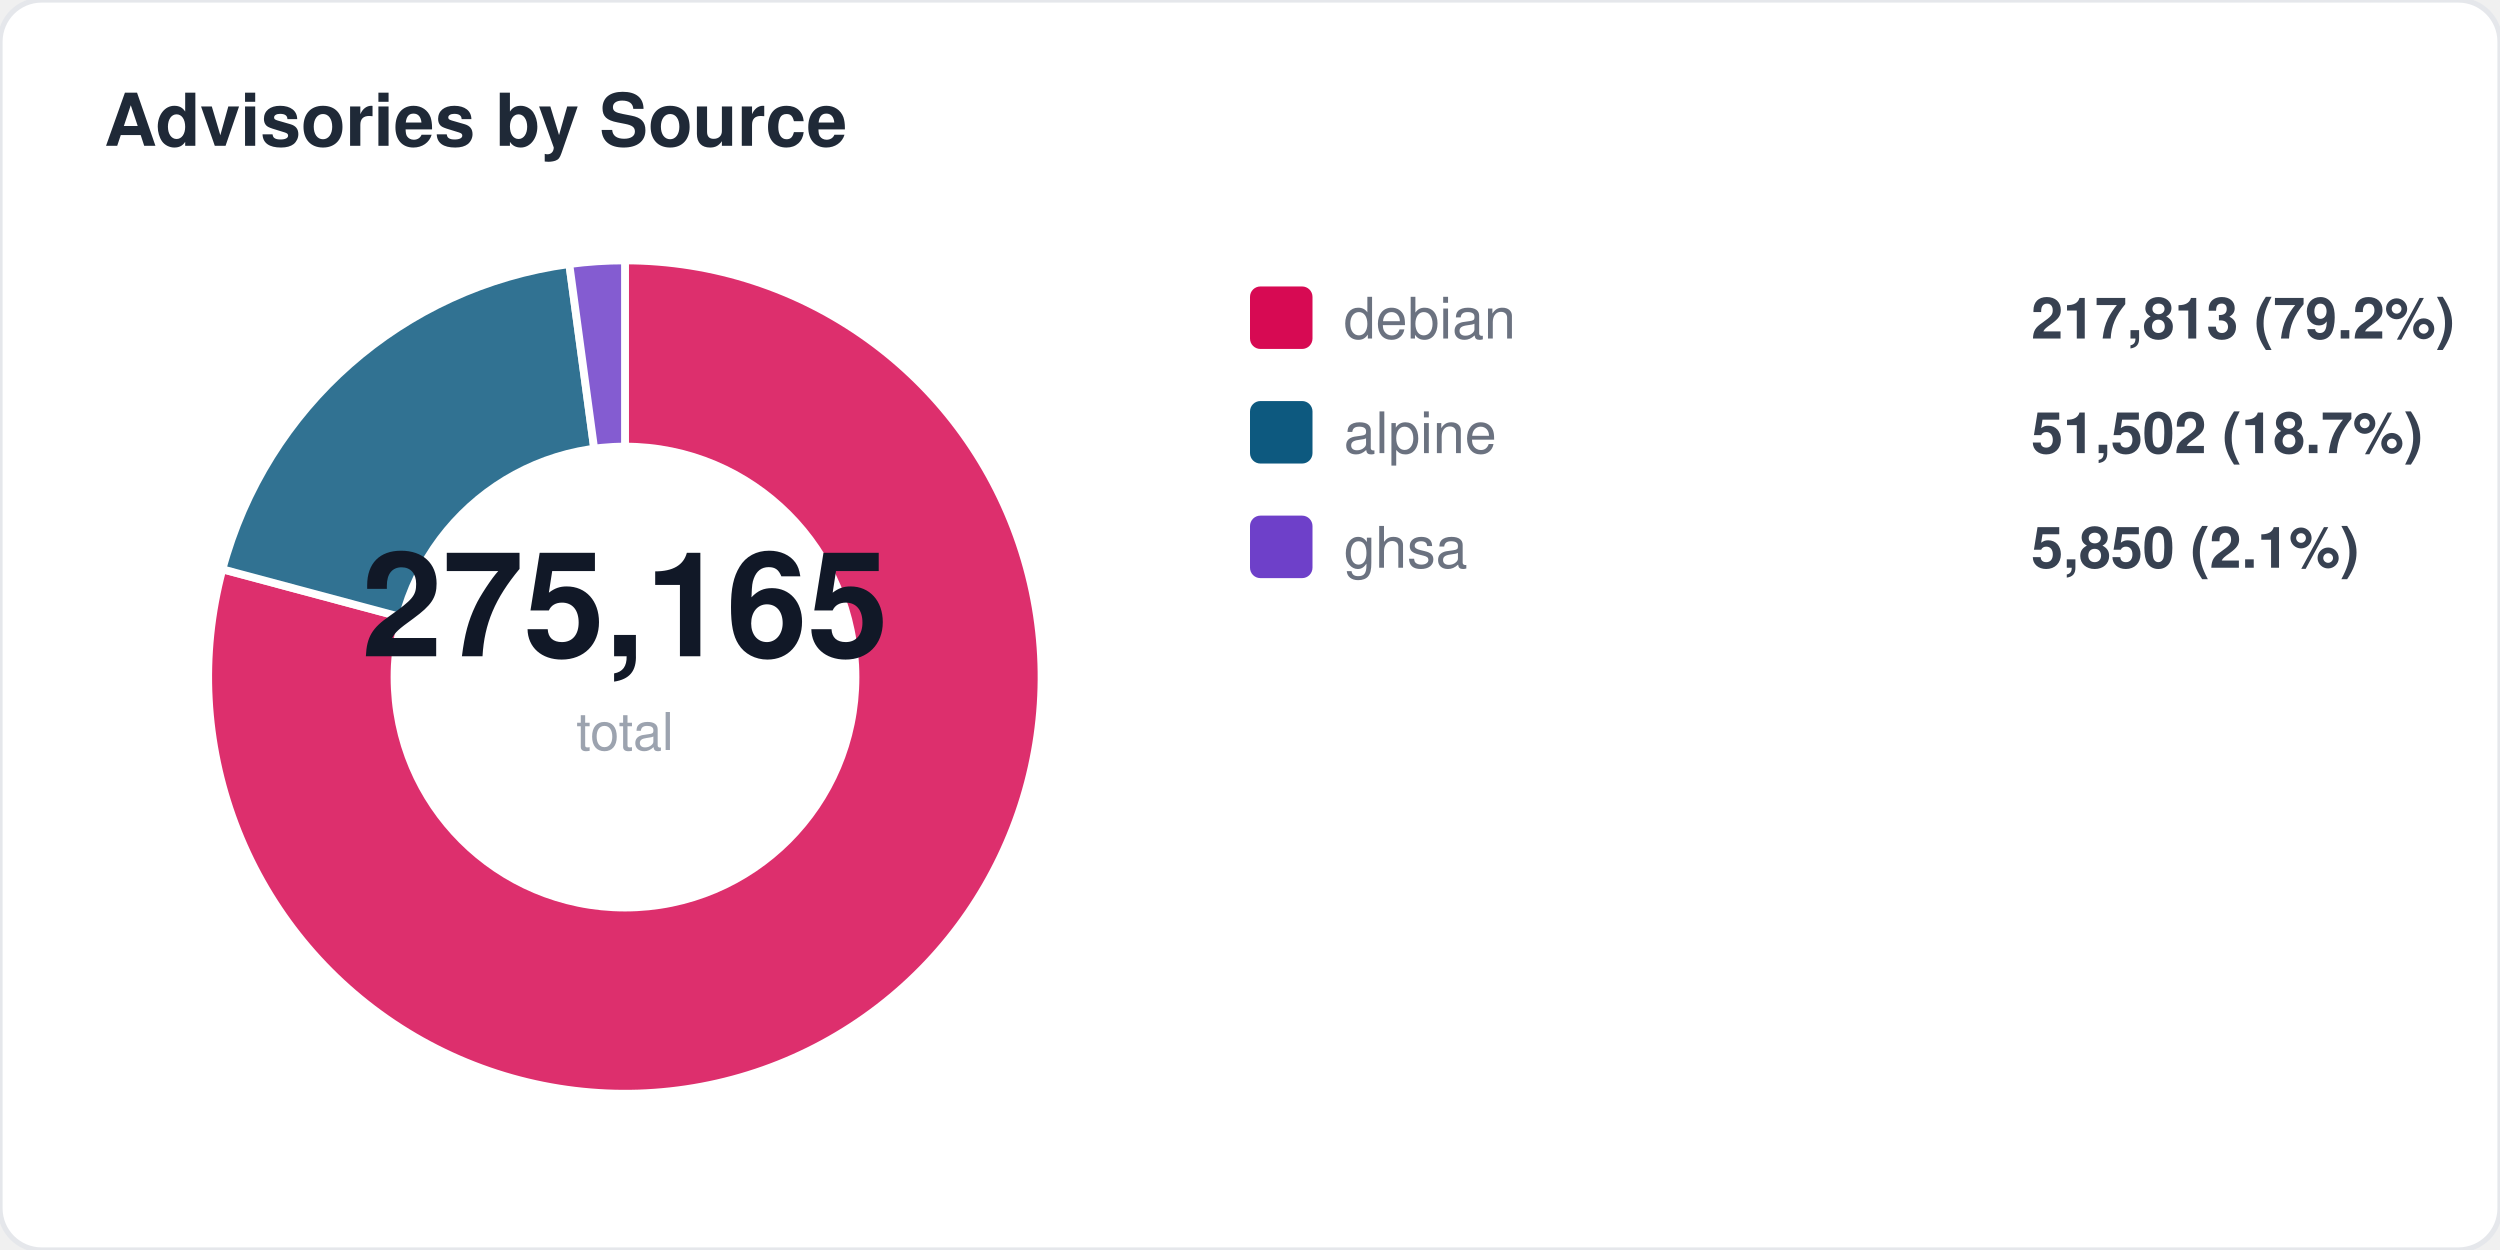
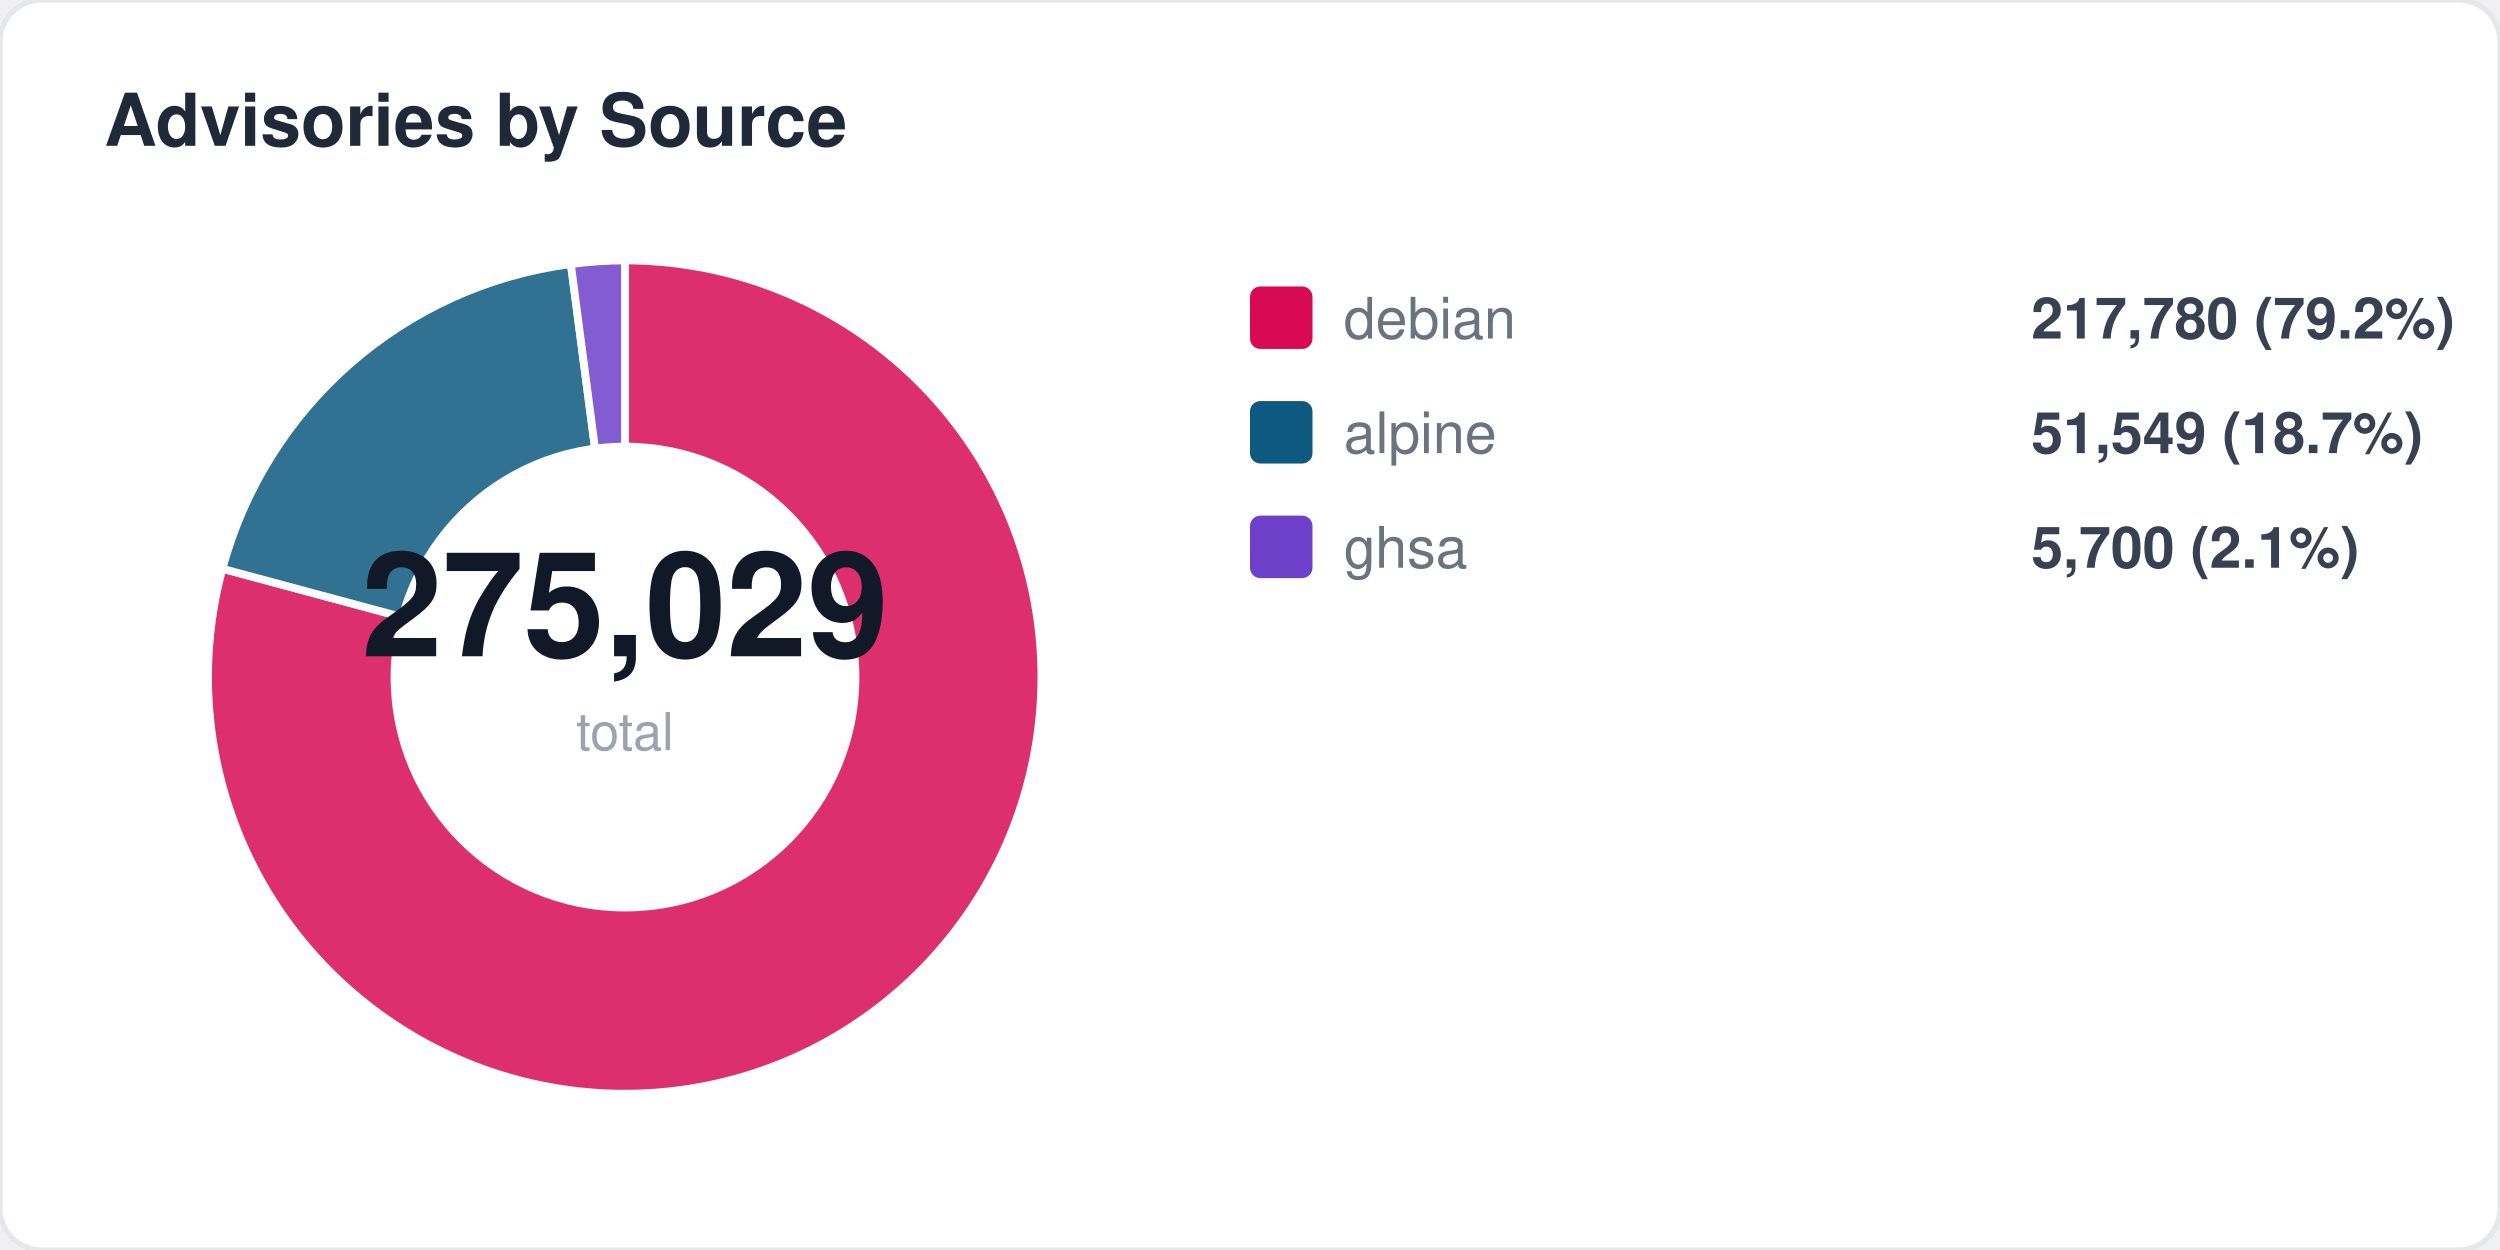
<svg xmlns="http://www.w3.org/2000/svg" width="480" height="240" viewBox="0 0 480 240" fill="none">
  <style>
  text { font-family: -apple-system, BlinkMacSystemFont, "Segoe UI", Helvetica, Arial, sans-serif; }
  .title { font-size: 14px; font-weight: 700; fill: #1f2937; }
  .label { font-size: 11px; fill: #6b7280; }
  .value { font-size: 11px; font-weight: 600; fill: #374151; }
  .big-number { font-size: 28px; font-weight: 800; fill: #111827; }
  .sub { font-size: 10px; fill: #9ca3af; }
</style>
  <rect width="480" height="240" rx="8" fill="#ffffff" stroke="#e5e7eb" stroke-width="1" />
  <text x="20" y="28" class="title">Advisories by Source</text>
-   <path d="M 120 130 L 120.0 50.0 A 80 80 0 1 1 42.7 109.3 Z" fill="#d70a53" opacity="0.85" stroke="#fff" stroke-width="1.5" />
-   <path d="M 120 130 L 42.7 109.3 A 80 80 0 0 1 109.3 50.7 Z" fill="#0d597f" opacity="0.85" stroke="#fff" stroke-width="1.5" />
-   <path d="M 120 130 L 109.3 50.7 A 80 80 0 0 1 120.0 50.0 Z" fill="#6e40c9" opacity="0.85" stroke="#fff" stroke-width="1.5" />
+   <path d="M 120 130 L 120.0 50.0 A 80 80 0 1 1 42.7 109.2 Z" fill="#d70a53" opacity="0.85" stroke="#fff" stroke-width="1.5" />
+   <path d="M 120 130 L 42.7 109.2 A 80 80 0 0 1 109.6 50.7 Z" fill="#0d597f" opacity="0.85" stroke="#fff" stroke-width="1.5" />
+   <path d="M 120 130 L 109.6 50.7 A 80 80 0 0 1 120.0 50.0 Z" fill="#6e40c9" opacity="0.85" stroke="#fff" stroke-width="1.5" />
  <circle cx="120" cy="130" r="45" fill="#ffffff" />
-   <text x="120" y="126" text-anchor="middle" class="big-number">275,165</text>
+   <text x="120" y="126" text-anchor="middle" class="big-number">275,029</text>
  <text x="120" y="144" text-anchor="middle" class="sub">total</text>
  <rect x="240" y="55" width="12" height="12" rx="2" fill="#d70a53" />
  <text x="258" y="65" class="label">debian</text>
-   <text x="390" y="65" class="value">217,813 (79.2%)</text>
+   <text x="390" y="65" class="value">217,780 (79.2%)</text>
  <rect x="240" y="77" width="12" height="12" rx="2" fill="#0d597f" />
  <text x="258" y="87" class="label">alpine</text>
-   <text x="390" y="87" class="value">51,502 (18.7%)</text>
+   <text x="390" y="87" class="value">51,549 (18.7%)</text>
  <rect x="240" y="99" width="12" height="12" rx="2" fill="#6e40c9" />
  <text x="258" y="109" class="label">ghsa</text>
-   <text x="390" y="109" class="value">5,850 (2.1%)</text>
+   <text x="390" y="109" class="value">5,700 (2.1%)</text>
</svg>
